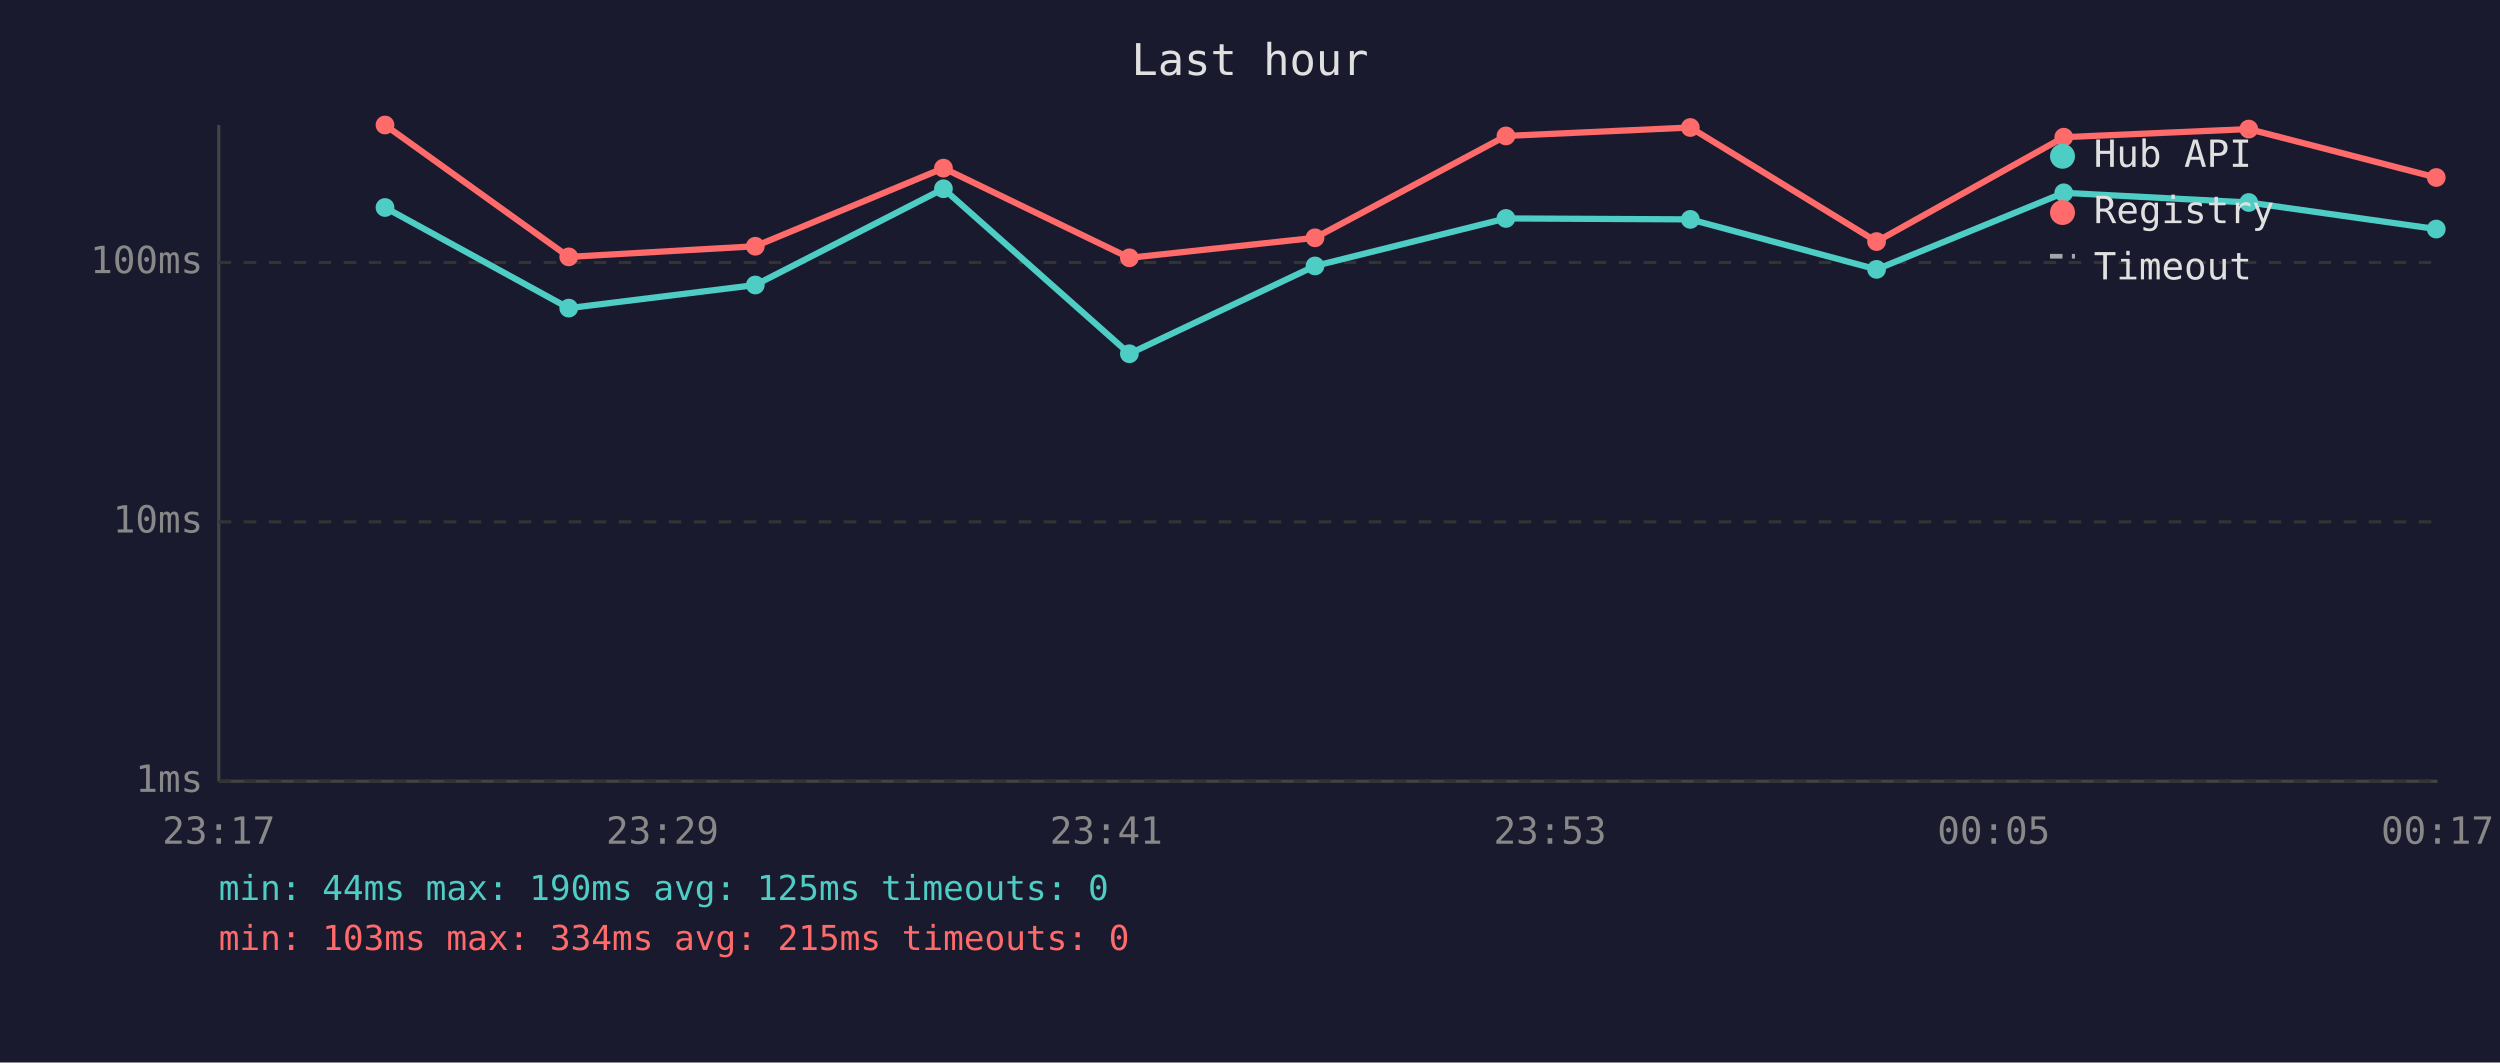
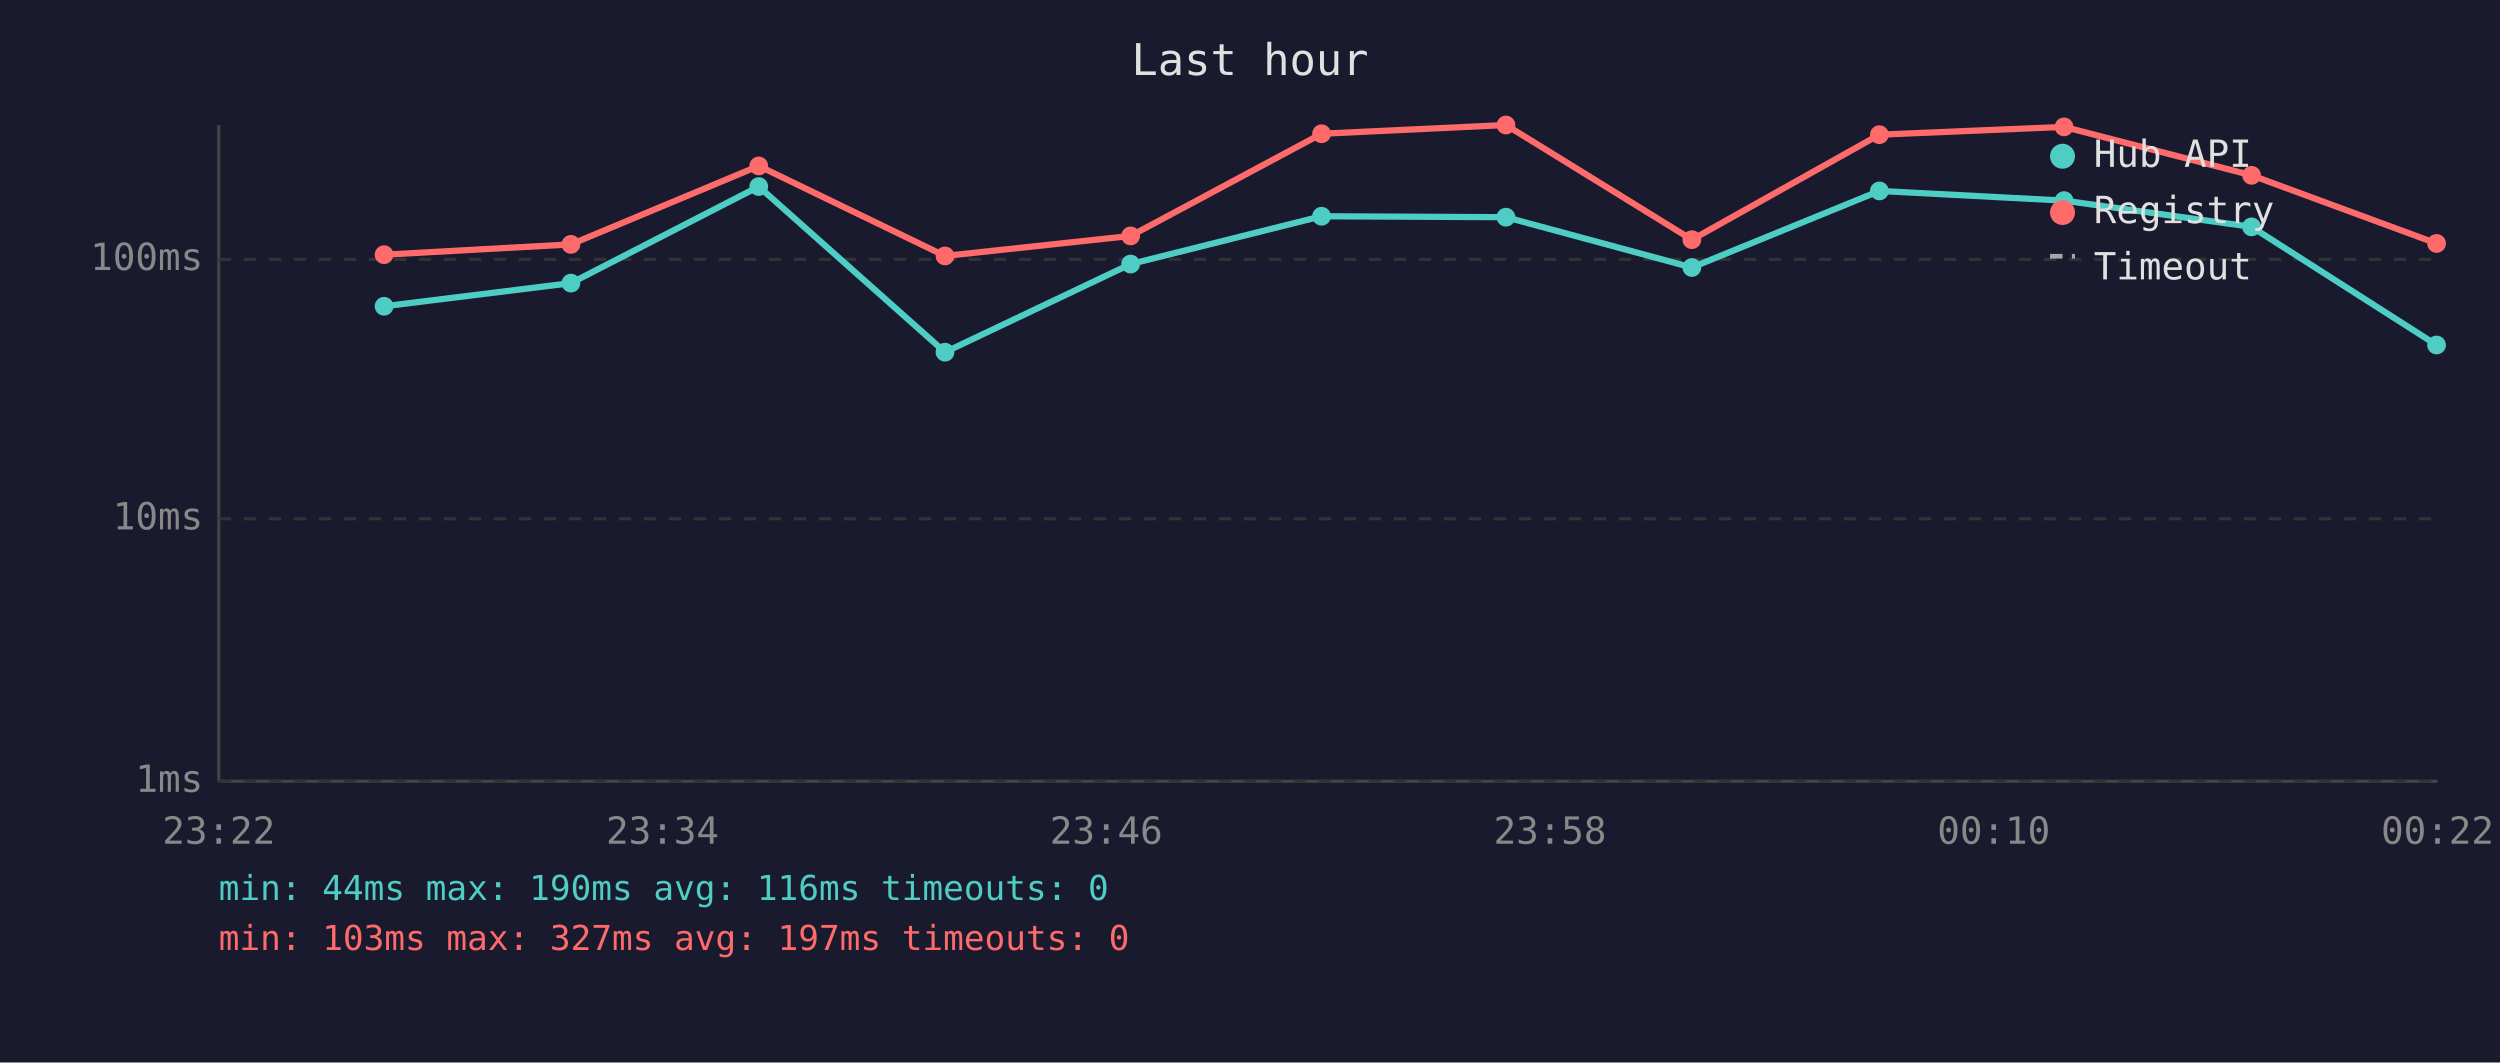
<svg xmlns="http://www.w3.org/2000/svg" viewBox="0 0 800 340" font-family="monospace" font-size="12">
  <rect width="800" height="340" fill="#1a1a2e" />
  <text x="400" y="24" fill="#e0e0e0" font-size="14" text-anchor="middle">Last hour</text>
  <line x1="70" y1="40" x2="70" y2="250" stroke="#444" stroke-width="1" />
  <line x1="70" y1="250" x2="780" y2="250" stroke="#444" stroke-width="1" />
  <line x1="70" y1="250" x2="780" y2="250" stroke="#333" stroke-width="1" stroke-dasharray="4" />
  <text x="65" y="250" fill="#888" text-anchor="end" dominant-baseline="middle">1ms</text>
-   <line x1="70" y1="167" x2="780" y2="167" stroke="#333" stroke-width="1" stroke-dasharray="4" />
-   <text x="65" y="167" fill="#888" text-anchor="end" dominant-baseline="middle">10ms</text>
-   <line x1="70" y1="84" x2="780" y2="84" stroke="#333" stroke-width="1" stroke-dasharray="4" />
-   <text x="65" y="84" fill="#888" text-anchor="end" dominant-baseline="middle">100ms</text>
-   <text x="70" y="270" fill="#888" text-anchor="middle">23:17</text>
-   <text x="212" y="270" fill="#888" text-anchor="middle">23:29</text>
-   <text x="354" y="270" fill="#888" text-anchor="middle">23:41</text>
-   <text x="496" y="270" fill="#888" text-anchor="middle">23:53</text>
-   <text x="638" y="270" fill="#888" text-anchor="middle">00:05</text>
-   <text x="780" y="270" fill="#888" text-anchor="middle">00:17</text>
-   <polyline points="123.2,66.4 182.0,98.6 241.7,91.2 301.9,60.4 361.4,113.2 420.8,85.1 481.9,69.9 540.9,70.2 600.5,86.2 660.4,61.7 719.6,64.8 779.6,73.3" fill="none" stroke="#4ecdc4" stroke-width="2" opacity="1" />
-   <circle cx="123.2" cy="66.4" r="3" fill="#4ecdc4" />
-   <circle cx="182.0" cy="98.6" r="3" fill="#4ecdc4" />
-   <circle cx="241.7" cy="91.2" r="3" fill="#4ecdc4" />
-   <circle cx="301.9" cy="60.4" r="3" fill="#4ecdc4" />
-   <circle cx="361.4" cy="113.2" r="3" fill="#4ecdc4" />
-   <circle cx="420.8" cy="85.1" r="3" fill="#4ecdc4" />
-   <circle cx="481.9" cy="69.9" r="3" fill="#4ecdc4" />
-   <circle cx="540.9" cy="70.2" r="3" fill="#4ecdc4" />
-   <circle cx="600.5" cy="86.2" r="3" fill="#4ecdc4" />
-   <circle cx="660.4" cy="61.7" r="3" fill="#4ecdc4" />
-   <circle cx="719.6" cy="64.8" r="3" fill="#4ecdc4" />
-   <circle cx="779.6" cy="73.3" r="3" fill="#4ecdc4" />
-   <polyline points="123.2,40.0 182.0,82.2 241.7,78.8 301.9,53.8 361.4,82.5 420.8,76.1 481.9,43.5 540.9,40.8 600.5,77.3 660.4,43.9 719.6,41.3 779.6,56.8" fill="none" stroke="#ff6b6b" stroke-width="2" opacity="1" />
-   <circle cx="123.2" cy="40.0" r="3" fill="#ff6b6b" />
-   <circle cx="182.0" cy="82.2" r="3" fill="#ff6b6b" />
-   <circle cx="241.7" cy="78.8" r="3" fill="#ff6b6b" />
-   <circle cx="301.9" cy="53.8" r="3" fill="#ff6b6b" />
-   <circle cx="361.4" cy="82.5" r="3" fill="#ff6b6b" />
-   <circle cx="420.8" cy="76.1" r="3" fill="#ff6b6b" />
-   <circle cx="481.9" cy="43.5" r="3" fill="#ff6b6b" />
-   <circle cx="540.9" cy="40.8" r="3" fill="#ff6b6b" />
-   <circle cx="600.5" cy="77.3" r="3" fill="#ff6b6b" />
-   <circle cx="660.4" cy="43.9" r="3" fill="#ff6b6b" />
-   <circle cx="719.6" cy="41.3" r="3" fill="#ff6b6b" />
-   <circle cx="779.6" cy="56.8" r="3" fill="#ff6b6b" />
+   <line x1="70" y1="166" x2="780" y2="166" stroke="#333" stroke-width="1" stroke-dasharray="4" />
+   <text x="65" y="166" fill="#888" text-anchor="end" dominant-baseline="middle">10ms</text>
+   <line x1="70" y1="83" x2="780" y2="83" stroke="#333" stroke-width="1" stroke-dasharray="4" />
+   <text x="65" y="83" fill="#888" text-anchor="end" dominant-baseline="middle">100ms</text>
+   <text x="70" y="270" fill="#888" text-anchor="middle">23:22</text>
+   <text x="212" y="270" fill="#888" text-anchor="middle">23:34</text>
+   <text x="354" y="270" fill="#888" text-anchor="middle">23:46</text>
+   <text x="496" y="270" fill="#888" text-anchor="middle">23:58</text>
+   <text x="638" y="270" fill="#888" text-anchor="middle">00:10</text>
+   <text x="780" y="270" fill="#888" text-anchor="middle">00:22</text>
+   <polyline points="122.9,98.0 182.7,90.6 242.8,59.7 302.4,112.7 361.8,84.5 422.9,69.2 481.9,69.5 541.4,85.6 601.4,61.1 660.5,64.2 720.5,72.6 779.7,110.4" fill="none" stroke="#4ecdc4" stroke-width="2" opacity="1" />
+   <circle cx="122.9" cy="98.0" r="3" fill="#4ecdc4" />
+   <circle cx="182.7" cy="90.6" r="3" fill="#4ecdc4" />
+   <circle cx="242.8" cy="59.7" r="3" fill="#4ecdc4" />
+   <circle cx="302.4" cy="112.7" r="3" fill="#4ecdc4" />
+   <circle cx="361.8" cy="84.5" r="3" fill="#4ecdc4" />
+   <circle cx="422.9" cy="69.2" r="3" fill="#4ecdc4" />
+   <circle cx="481.9" cy="69.5" r="3" fill="#4ecdc4" />
+   <circle cx="541.4" cy="85.6" r="3" fill="#4ecdc4" />
+   <circle cx="601.4" cy="61.1" r="3" fill="#4ecdc4" />
+   <circle cx="660.5" cy="64.2" r="3" fill="#4ecdc4" />
+   <circle cx="720.5" cy="72.6" r="3" fill="#4ecdc4" />
+   <circle cx="779.7" cy="110.4" r="3" fill="#4ecdc4" />
+   <polyline points="122.9,81.5 182.7,78.2 242.8,53.1 302.4,81.9 361.8,75.5 422.9,42.8 481.9,40.0 541.4,76.7 601.4,43.1 660.5,40.6 720.5,56.1 779.7,77.9" fill="none" stroke="#ff6b6b" stroke-width="2" opacity="1" />
+   <circle cx="122.9" cy="81.5" r="3" fill="#ff6b6b" />
+   <circle cx="182.7" cy="78.2" r="3" fill="#ff6b6b" />
+   <circle cx="242.8" cy="53.1" r="3" fill="#ff6b6b" />
+   <circle cx="302.4" cy="81.9" r="3" fill="#ff6b6b" />
+   <circle cx="361.8" cy="75.5" r="3" fill="#ff6b6b" />
+   <circle cx="422.9" cy="42.8" r="3" fill="#ff6b6b" />
+   <circle cx="481.9" cy="40.0" r="3" fill="#ff6b6b" />
+   <circle cx="541.4" cy="76.7" r="3" fill="#ff6b6b" />
+   <circle cx="601.4" cy="43.1" r="3" fill="#ff6b6b" />
+   <circle cx="660.5" cy="40.6" r="3" fill="#ff6b6b" />
+   <circle cx="720.5" cy="56.1" r="3" fill="#ff6b6b" />
+   <circle cx="779.7" cy="77.9" r="3" fill="#ff6b6b" />
  <circle cx="660" cy="50" r="4" fill="#4ecdc4" />
  <text x="670" y="50" fill="#e0e0e0" dominant-baseline="middle">Hub API</text>
  <circle cx="660" cy="68" r="4" fill="#ff6b6b" />
  <text x="670" y="68" fill="#e0e0e0" dominant-baseline="middle">Registry</text>
  <line x1="656" y1="82" x2="664" y2="82" stroke="#e0e0e0" stroke-width="1.5" stroke-dasharray="4,3" opacity="0.7" />
  <text x="670" y="86" fill="#e0e0e0" dominant-baseline="middle">Timeout</text>
-   <text x="70" y="288" fill="#4ecdc4" font-size="11">min: 44ms  max: 190ms  avg: 125ms  timeouts: 0</text>
-   <text x="70" y="304" fill="#ff6b6b" font-size="11">min: 103ms  max: 334ms  avg: 215ms  timeouts: 0</text>
+   <text x="70" y="288" fill="#4ecdc4" font-size="11">min: 44ms  max: 190ms  avg: 116ms  timeouts: 0</text>
+   <text x="70" y="304" fill="#ff6b6b" font-size="11">min: 103ms  max: 327ms  avg: 197ms  timeouts: 0</text>
</svg>
